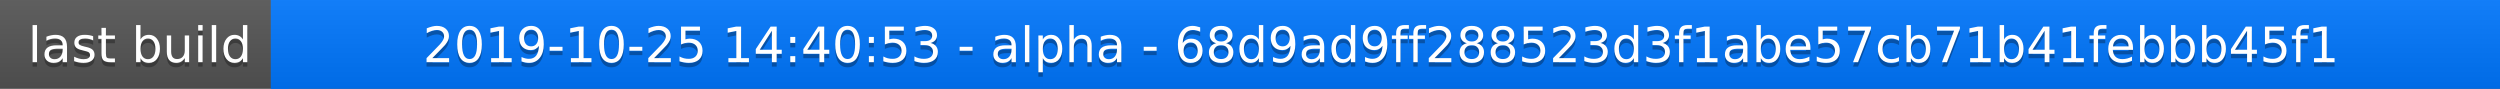
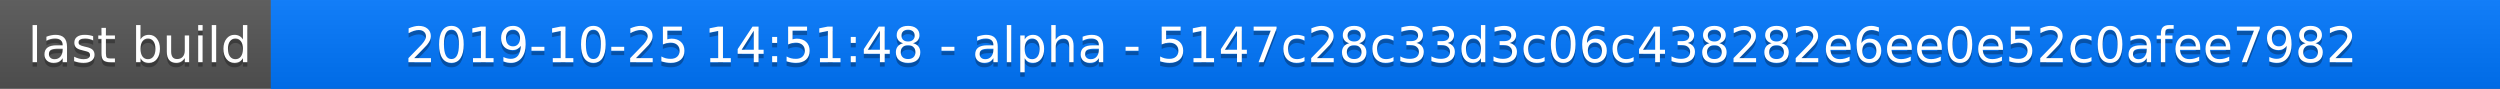
<svg xmlns="http://www.w3.org/2000/svg" width="563" height="20">
  <linearGradient id="a" x2="0" y2="100%">
    <stop offset="0" stop-color="#bbb" stop-opacity=".1" />
    <stop offset="1" stop-opacity=".1" />
  </linearGradient>
  <rect rx="0" width="563" height="20" fill="#555" />
  <rect rx="0" x="61" width="502" height="20" fill="#07f" />
  <path fill="#07f" d="M61 0h4v20h-4z" />
  <rect rx="0" width="563" height="20" fill="url(#a)" />
  <g fill="#fff" text-anchor="middle" font-family="DejaVu Sans,Verdana,Geneva,sans-serif" font-size="11">
    <text x="31.5" y="15" fill="#010101" fill-opacity=".3">last build</text>
    <text x="31.5" y="14">last build</text>
-     <text x="311" y="15" fill="#010101" fill-opacity=".3">2019-10-25 14:40:53 - alpha - 68d9ad9ff288523d3f1abe57cb71b41febbb45f1</text>
-     <text x="311" y="14">2019-10-25 14:40:53 - alpha - 68d9ad9ff288523d3f1abe57cb71b41febbb45f1</text>
+     <text x="311" y="15" fill="#010101" fill-opacity=".3">2019-10-25 14:51:48 - alpha - 5147c28c33d3c06c438282e6ee0e52c0afee7982</text>
+     <text x="311" y="14">2019-10-25 14:51:48 - alpha - 5147c28c33d3c06c438282e6ee0e52c0afee7982</text>
  </g>
</svg>
